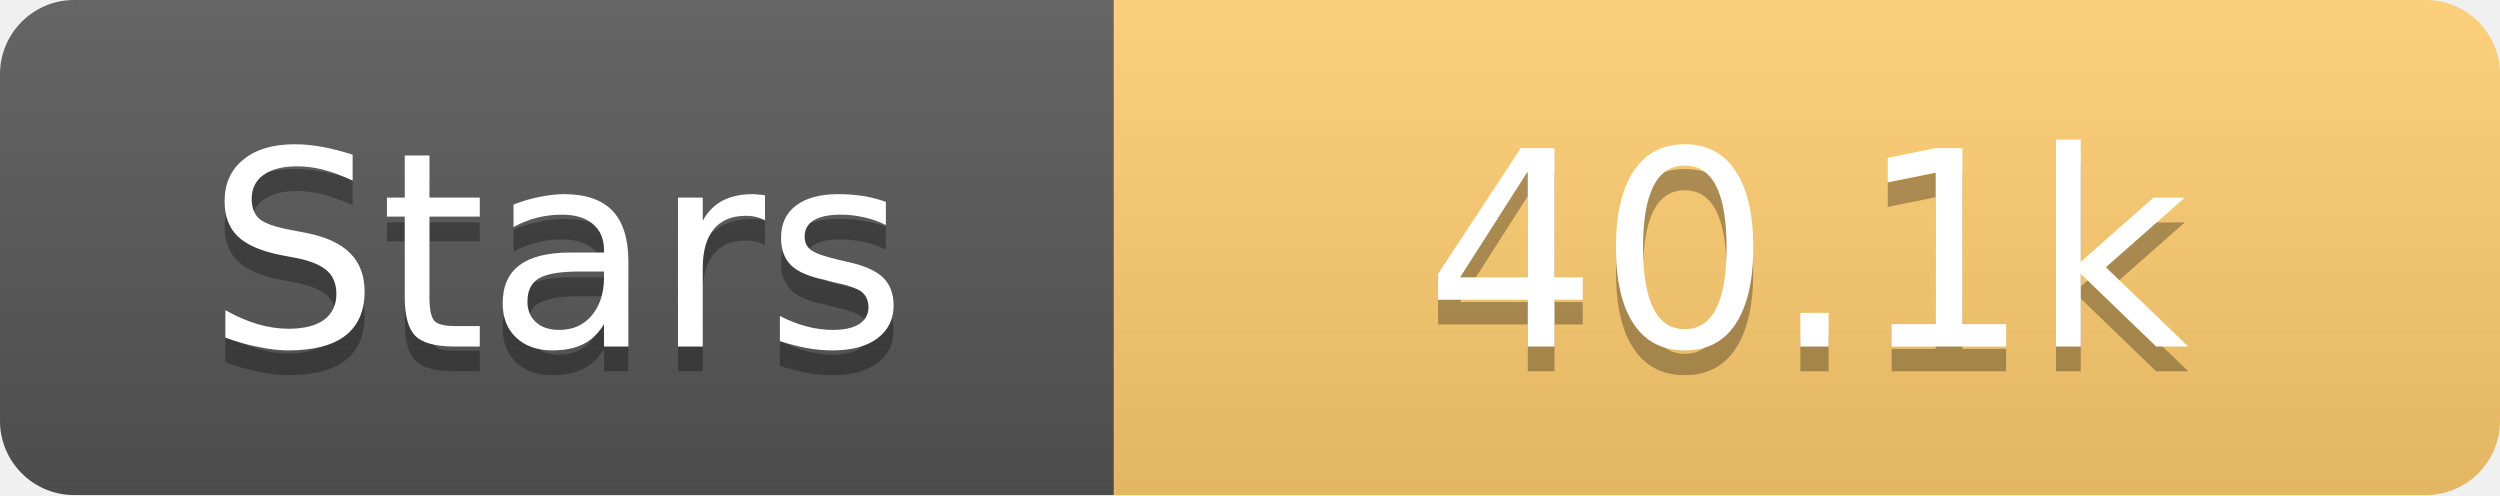
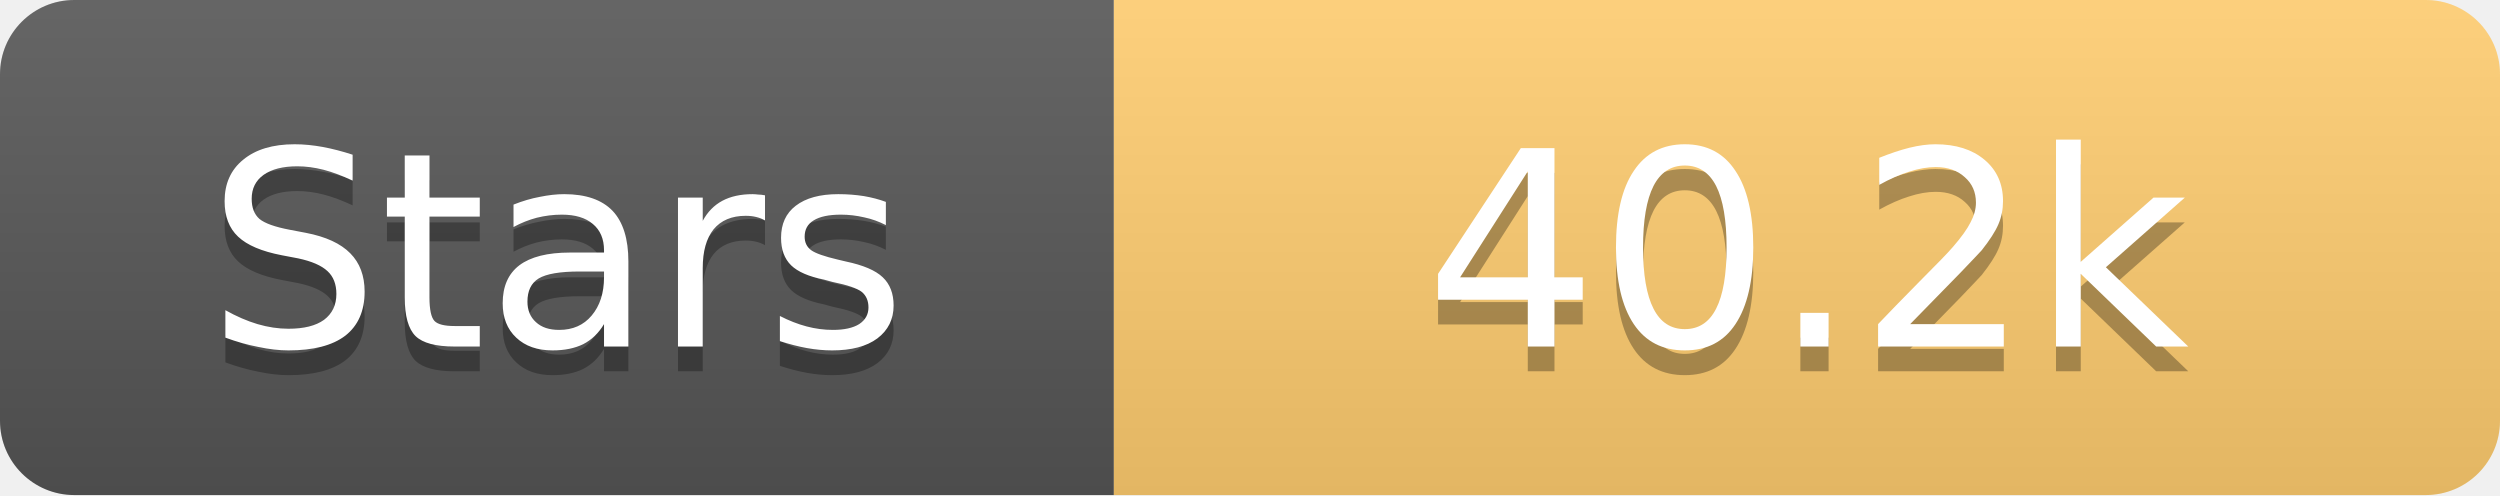
<svg xmlns="http://www.w3.org/2000/svg" width="101" height="20">
  <linearGradient id="s" x2="0" y2="100%">
    <stop offset="0" stop-color="#fff" stop-opacity=".1" />
    <stop offset="1" stop-opacity=".1" />
  </linearGradient>
  <clipPath id="r">
    <rect width="101" height="20" rx="3" fill="#fff" />
  </clipPath>
  <g clip-path="url(#r)">
    <rect width="45" height="20" fill="#555" />
    <rect x="45" width="56" height="20" fill="#fdcb6e" />
    <rect width="101" height="20" fill="url(#s)" />
  </g>
  <g fill="#fff" text-anchor="middle" font-family="Verdana,Geneva,DejaVu Sans,sans-serif" text-rendering="geometricPrecision" font-size="11">
    <text x="22.5" y="15" fill="#010101" fill-opacity=".3">Stars</text>
    <text x="22.5" y="14">Stars</text>
-     <text x="73.0" y="15" fill="#010101" fill-opacity=".3">40.1k</text>
-     <text x="73.0" y="14">40.1k</text>
+     <text x="73.0" y="15" fill="#010101" fill-opacity=".3">40.2k</text>
+     <text x="73.0" y="14">40.2k</text>
  </g>
</svg>
